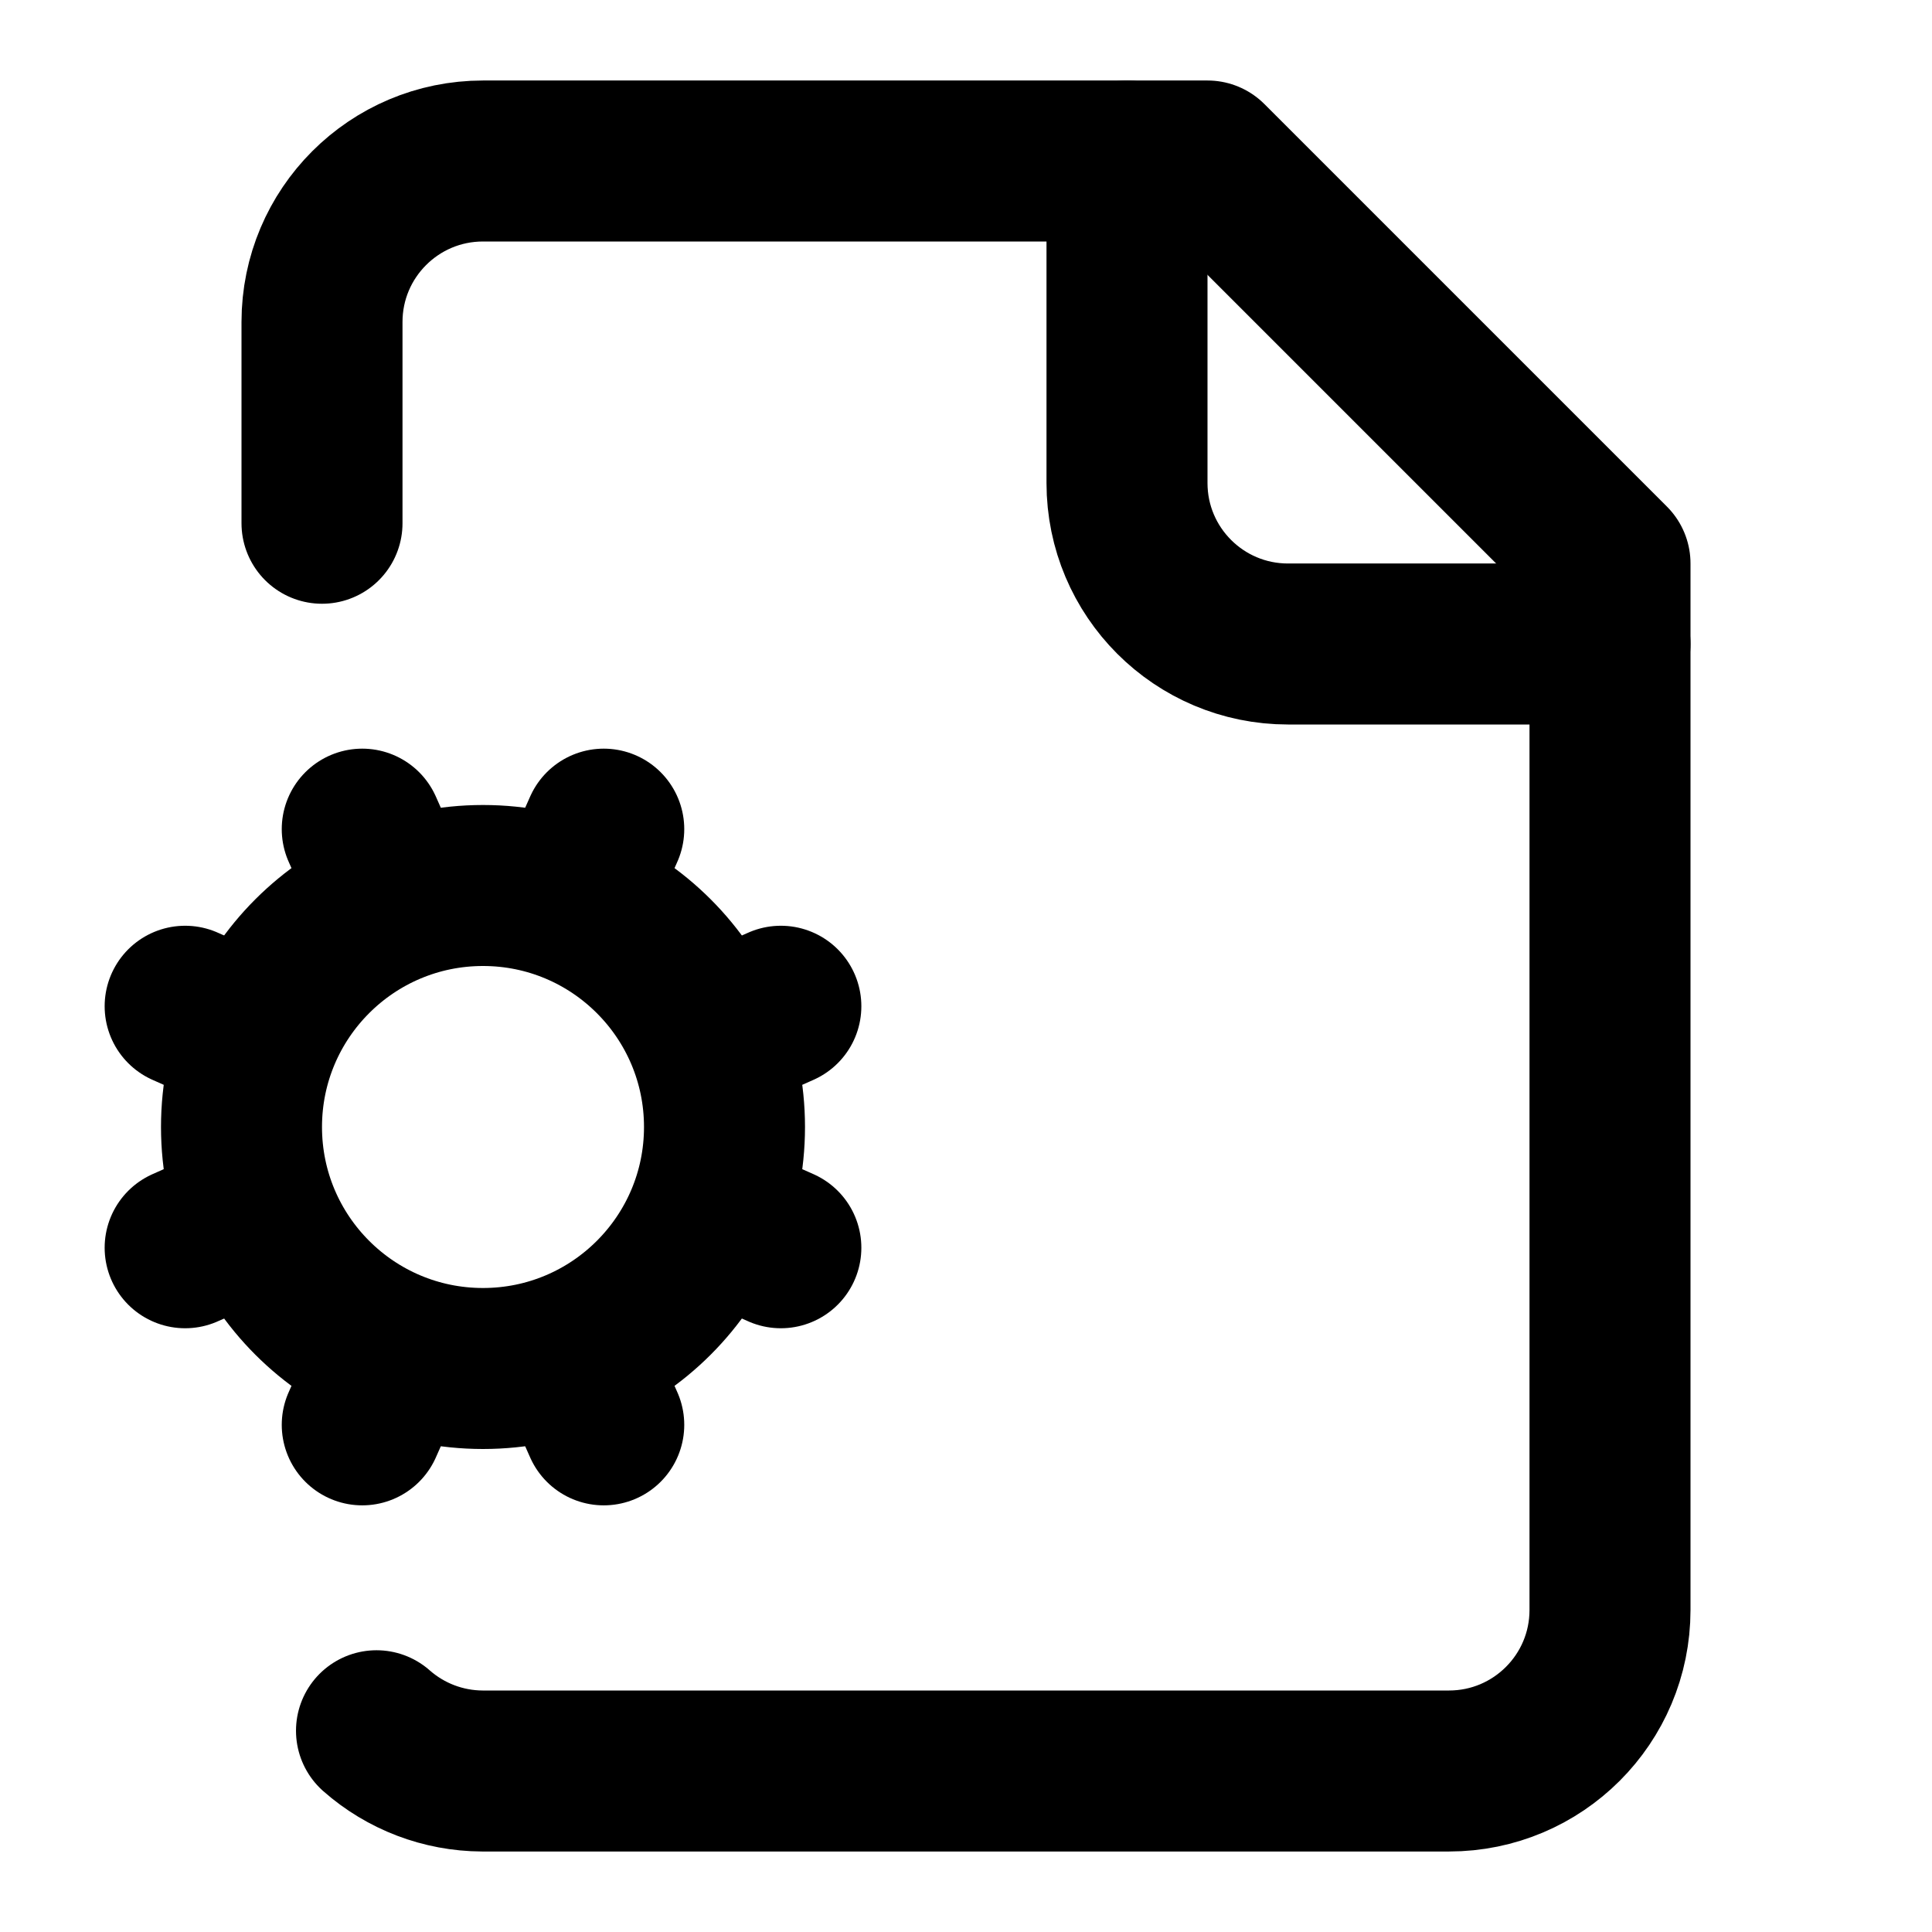
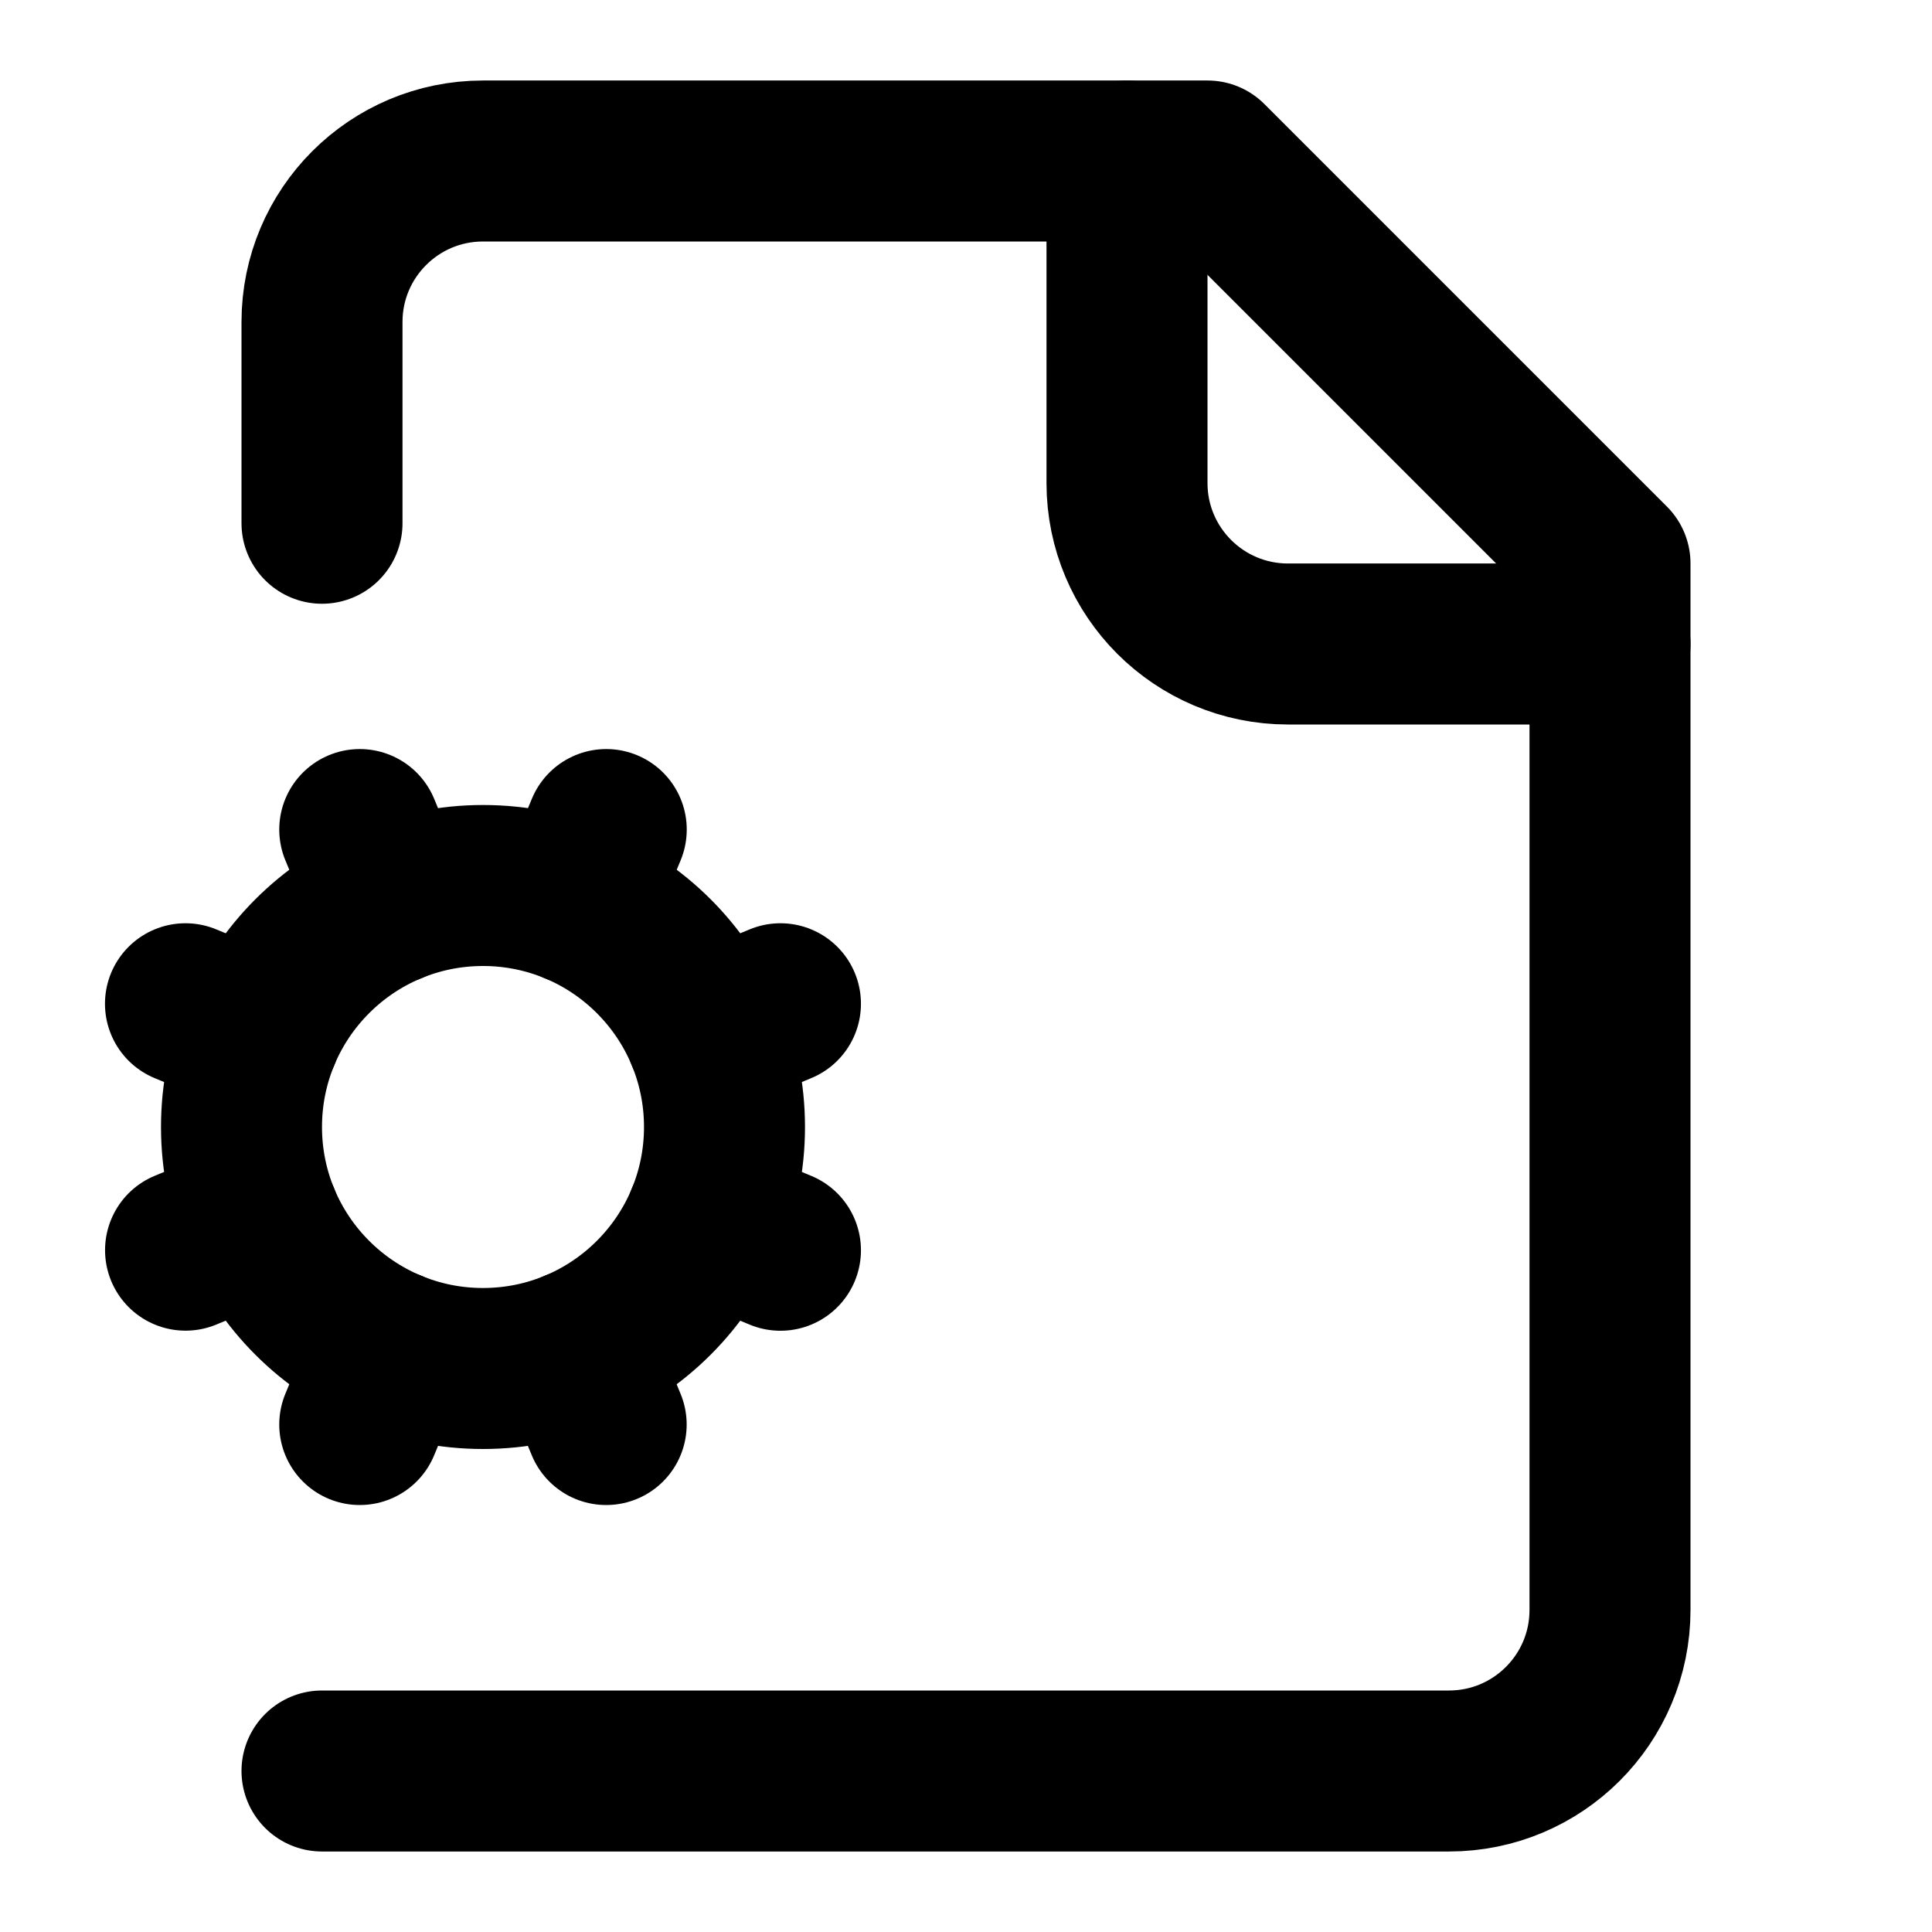
<svg xmlns="http://www.w3.org/2000/svg" width="24" height="24" viewBox="0 0 24 24" fill="none" stroke="currentColor" stroke-width="2" stroke-linecap="round" stroke-linejoin="round">
  <path d="M14 2v4a2 2 0 0 0 2 2h4" />
-   <path d="m3.2 12.9-.9-.4" />
-   <path d="m3.2 15.1-.9.4" />
-   <path d="M4.677 21.5a2 2 0 0 0 1.313.5H18a2 2 0 0 0 2-2V7l-5-5H6a2 2 0 0 0-2 2v2.5" />
-   <path d="m4.9 11.2-.4-.9" />
-   <path d="m4.9 16.8-.4.9" />
-   <path d="m7.5 10.3-.4.9" />
-   <path d="m7.5 17.7-.4-.9" />
-   <path d="m9.7 12.5-.9.4" />
-   <path d="m9.7 15.5-.9-.4" />
+   <path d="m2.305 15.53.923-.382" />
+   <path d="m3.228 12.852-.924-.383" />
+   <path d="M4 22h14a2 2 0 0 0 2-2V7l-5-5H6a2 2 0 0 0-2 2v2.5" />
+   <path d="m4.852 11.228-.383-.923" />
+   <path d="m4.852 16.772-.383.924" />
+   <path d="m7.148 11.228.383-.923" />
+   <path d="m7.53 17.696-.382-.924" />
+   <path d="m8.772 12.852.923-.383" />
+   <path d="m8.772 15.148.923.383" />
  <circle cx="6" cy="14" r="3" />
</svg>
